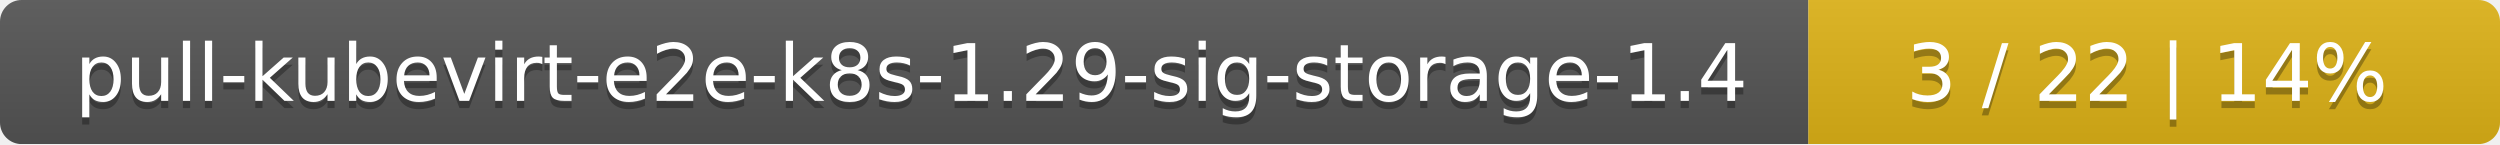
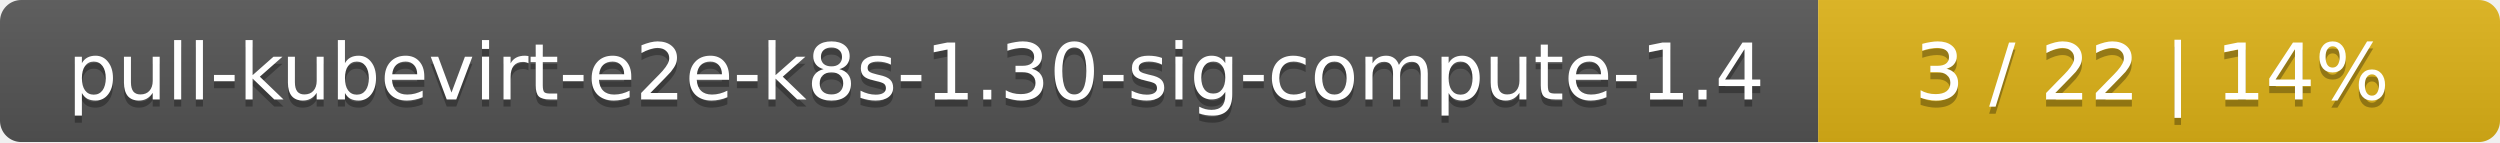
- <svg xmlns="http://www.w3.org/2000/svg" width="347" height="20">
+ <svg xmlns="http://www.w3.org/2000/svg" width="352" height="20">
  <linearGradient id="smooth" x2="0" y2="100%">
    <stop offset="0" stop-color="#bbb" stop-opacity=".1" />
    <stop offset="1" stop-opacity=".1" />
  </linearGradient>
  <mask id="round">
-     <rect width="347" height="20" rx="3" fill="#fff" />
+     <rect width="352" height="20" rx="3" fill="#fff" />
  </mask>
  <g mask="url(#round)">
-     <rect width="251" height="20" fill="#555" />
-     <rect x="251" width="96" height="20" fill="#dfb317" />
-     <rect width="347" height="20" fill="url(#smooth)" />
+     <rect width="256" height="20" fill="#555" />
+     <rect x="256" width="96" height="20" fill="#dfb317" />
+     <rect width="352" height="20" fill="url(#smooth)" />
  </g>
  <g fill="#fff" text-anchor="middle" font-family="DejaVu Sans,Verdana,Geneva,sans-serif" font-size="11">
-     <text x="126.5" y="15" fill="#010101" fill-opacity=".3">pull-kubevirt-e2e-k8s-1.29-sig-storage-1.4</text>
-     <text x="126.5" y="14">pull-kubevirt-e2e-k8s-1.29-sig-storage-1.4</text>
-     <text x="298" y="15" fill="#010101" fill-opacity=".3">3 / 22    |    14%</text>
-     <text x="298" y="14">3 / 22    |    14%</text>
+     <text x="129" y="15" fill="#010101" fill-opacity=".3">pull-kubevirt-e2e-k8s-1.30-sig-compute-1.4</text>
+     <text x="129" y="14">pull-kubevirt-e2e-k8s-1.30-sig-compute-1.4</text>
+     <text x="303" y="15" fill="#010101" fill-opacity=".3">3 / 22    |    14%</text>
+     <text x="303" y="14">3 / 22    |    14%</text>
  </g>
</svg>
